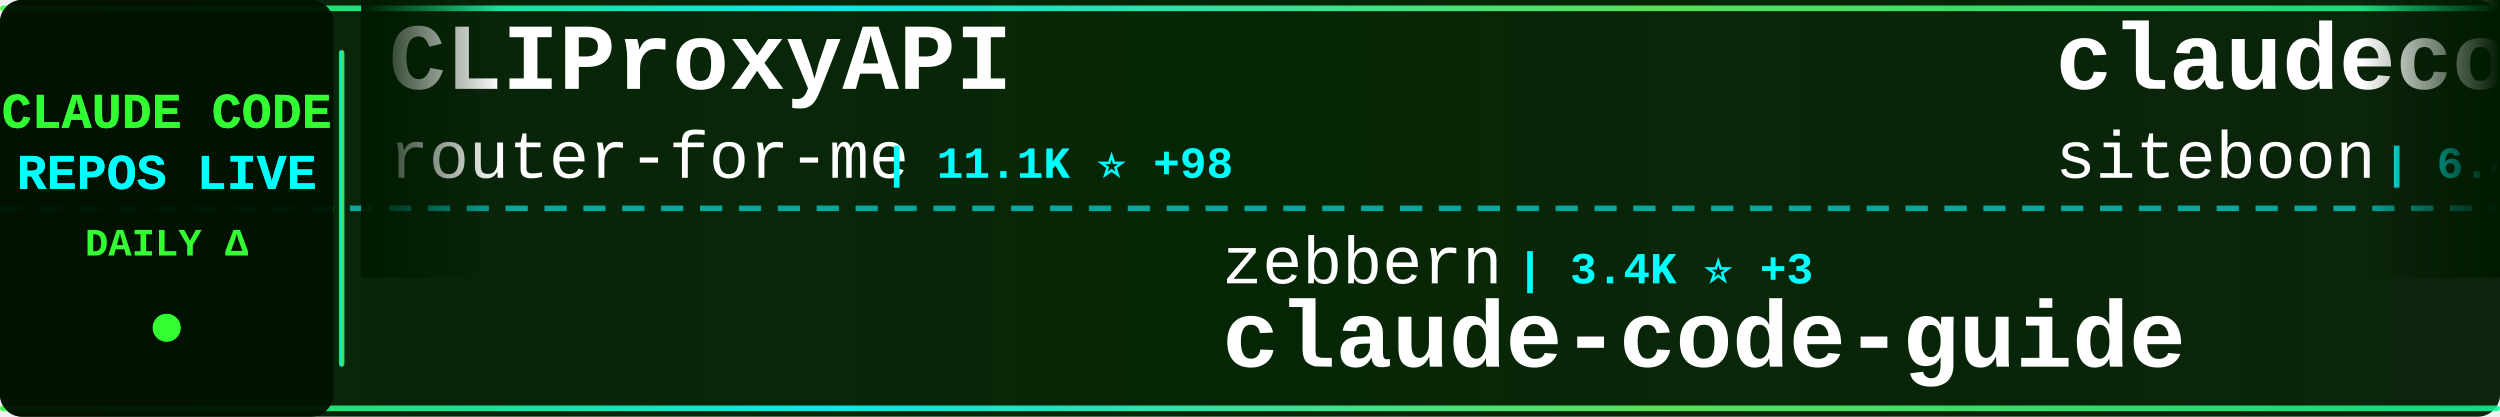
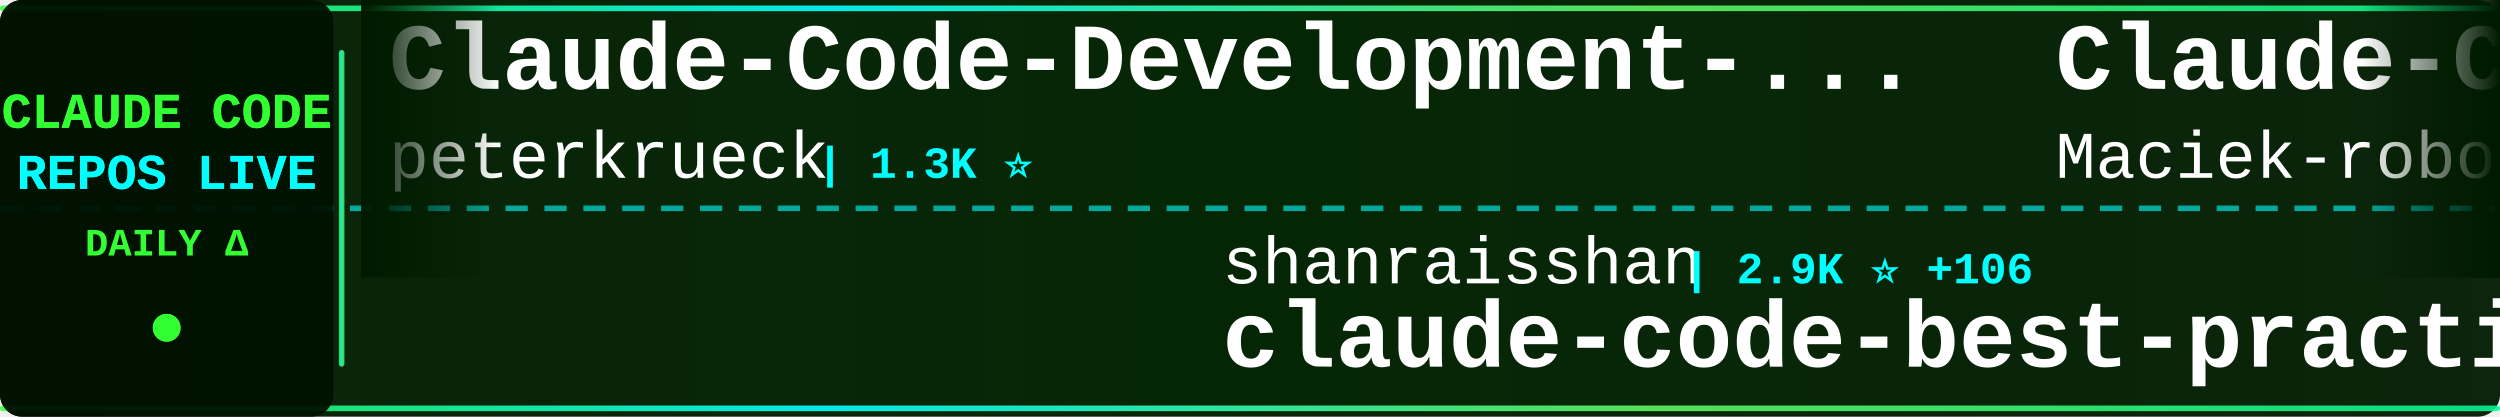
<svg xmlns="http://www.w3.org/2000/svg" width="900" height="150">
  <defs>
    <linearGradient id="tickerBg" x1="0%" y1="0%" x2="100%" y2="0%">
      <stop offset="0%" style="stop-color:#001a00;stop-opacity:0.95" />
      <stop offset="50%" style="stop-color:#002200;stop-opacity:0.98" />
      <stop offset="100%" style="stop-color:#001a00;stop-opacity:0.95" />
    </linearGradient>
    <linearGradient id="borderGrad" x1="0%" y1="0%" x2="100%" y2="0%">
      <stop offset="0%" style="stop-color:#33ff33;stop-opacity:0.85">
        <animate attributeName="stop-opacity" values="0.85;1;0.85" dur="2s" repeatCount="indefinite" />
      </stop>
      <stop offset="33%" style="stop-color:#00ffff;stop-opacity:0.9">
        <animate attributeName="stop-opacity" values="0.9;1;0.9" dur="2.2s" repeatCount="indefinite" />
      </stop>
      <stop offset="66%" style="stop-color:#66ff66;stop-opacity:0.85">
        <animate attributeName="stop-opacity" values="0.85;1;0.85" dur="1.8s" repeatCount="indefinite" />
      </stop>
      <stop offset="100%" style="stop-color:#00ff99;stop-opacity:0.85">
        <animate attributeName="stop-opacity" values="0.85;1;0.85" dur="2s" repeatCount="indefinite" />
      </stop>
    </linearGradient>
    <filter id="textGlow">
      <feGaussianBlur stdDeviation="0.1" result="coloredBlur" />
      <feMerge>
        <feMergeNode in="coloredBlur" />
        <feMergeNode in="SourceGraphic" />
      </feMerge>
    </filter>
    <filter id="metricGlow">
      <feGaussianBlur stdDeviation="0.2" result="coloredBlur" />
      <feMerge>
        <feMergeNode in="coloredBlur" />
        <feMergeNode in="SourceGraphic" />
      </feMerge>
    </filter>
    <linearGradient id="leftFade" x1="0%" y1="0%" x2="100%" y2="0%">
      <stop offset="0%" style="stop-color:#001a00;stop-opacity:1" />
      <stop offset="100%" style="stop-color:#001a00;stop-opacity:0" />
    </linearGradient>
    <linearGradient id="rightFade" x1="0%" y1="0%" x2="100%" y2="0%">
      <stop offset="0%" style="stop-color:#001a00;stop-opacity:0" />
      <stop offset="100%" style="stop-color:#001a00;stop-opacity:1" />
    </linearGradient>
  </defs>
  <rect width="900" height="150" fill="url(#tickerBg)" rx="8" />
  <rect x="0" y="2" width="900" height="2" fill="url(#borderGrad)" rx="1" />
  <rect x="0" y="146" width="900" height="2" fill="url(#borderGrad)" rx="1" />
  <line x1="0" y1="75" x2="900" y2="75" stroke="#00ffff" stroke-width="2" stroke-dasharray="8 6" opacity="0.6" />
  <rect x="0" y="0" width="120" height="150" fill="#001100" opacity="0.95" rx="8" />
  <text x="60" y="46" font-family="'Courier New', monospace" font-size="18" font-weight="bold" fill="#33ff33" text-anchor="middle" filter="url(#textGlow)">
    CLAUDE CODE
  </text>
  <text x="60" y="68" font-family="'Courier New', monospace" font-size="18" font-weight="bold" fill="#00ffff" text-anchor="middle" filter="url(#textGlow)">
    REPOS LIVE
  </text>
  <text x="60" y="92" font-family="'Courier New', monospace" font-size="14" font-weight="bold" fill="#33ff33" text-anchor="middle">
    DAILY Δ
  </text>
  <circle cx="60" cy="118" r="5" fill="#33ff33" filter="url(#metricGlow)">
    <animate attributeName="r" values="4;6;4" dur="1.5s" repeatCount="indefinite" />
    <animate attributeName="opacity" values="0.6;1;0.6" dur="1.5s" repeatCount="indefinite" />
  </circle>
  <rect x="122" y="18" width="2" height="114" fill="url(#borderGrad)" rx="1" />
  <clipPath id="tickerClip">
    <rect x="130" y="0" width="770" height="150" />
  </clipPath>
  <g clip-path="url(#tickerClip)">
    <g id="tickerItems">
      <animateTransform attributeName="transform" attributeType="XML" type="translate" from="0 0" to="-3000 0" dur="54s" repeatCount="indefinite" />
      <g transform="translate(0, 0)">
-         <text x="140" y="32" font-family="'Courier New', monospace" font-size="34" font-weight="bold" fill="#ffffff">CLIProxyAPI</text>
-         <text x="140" y="64" font-family="'Courier New', monospace" font-size="24" font-weight="normal" fill="#ffffff" opacity="1.0">router-for-me</text>
-         <text x="318" y="64" font-family="'Courier New', monospace" font-size="16" font-weight="bold" fill="#00ffff"> | 11.1K ⭐ +98</text>
+         <text x="140" y="32" font-family="'Courier New', monospace" font-size="34" font-weight="bold" fill="#ffffff">Claude-Code-Development-...</text>
+         <text x="140" y="64" font-family="'Courier New', monospace" font-size="24" font-weight="normal" fill="#ffffff" opacity="1.0">peterkrueck</text>
+         <text x="294" y="64" font-family="'Courier New', monospace" font-size="16" font-weight="bold" fill="#00ffff"> | 1.3K ⭐</text>
      </g>
      <g transform="translate(300, 0)">
-         <text x="140" y="102" font-family="'Courier New', monospace" font-size="24" font-weight="normal" fill="#ffffff" opacity="1.0">zebbern</text>
-         <text x="246" y="102" font-family="'Courier New', monospace" font-size="16" font-weight="bold" fill="#00ffff"> | 3.4K ⭐ +3</text>
-         <text x="140" y="132" font-family="'Courier New', monospace" font-size="34" font-weight="bold" fill="#ffffff">claude-code-guide</text>
+         <text x="140" y="102" font-family="'Courier New', monospace" font-size="24" font-weight="normal" fill="#ffffff" opacity="1.0">shanraisshan</text>
+         <text x="306" y="102" font-family="'Courier New', monospace" font-size="16" font-weight="bold" fill="#00ffff"> | 2.9K ⭐ +106</text>
+         <text x="140" y="132" font-family="'Courier New', monospace" font-size="34" font-weight="bold" fill="#ffffff">claude-code-best-practic...</text>
      </g>
      <g transform="translate(600, 0)">
-         <text x="140" y="32" font-family="'Courier New', monospace" font-size="34" font-weight="bold" fill="#ffffff">claudecodeui</text>
-         <text x="140" y="64" font-family="'Courier New', monospace" font-size="24" font-weight="normal" fill="#ffffff" opacity="1.0">siteboon</text>
-         <text x="258" y="64" font-family="'Courier New', monospace" font-size="16" font-weight="bold" fill="#00ffff"> | 6.4K ⭐ +13</text>
+         <text x="140" y="32" font-family="'Courier New', monospace" font-size="34" font-weight="bold" fill="#ffffff">Claude-Code-Usage-Monito...</text>
+         <text x="140" y="64" font-family="'Courier New', monospace" font-size="24" font-weight="normal" fill="#ffffff" opacity="1.0">Maciek-roboblog</text>
+         <text x="342" y="64" font-family="'Courier New', monospace" font-size="16" font-weight="bold" fill="#00ffff"> | 6.6K ⭐ +13</text>
      </g>
      <g transform="translate(900, 0)">
-         <text x="140" y="102" font-family="'Courier New', monospace" font-size="24" font-weight="normal" fill="#ffffff" opacity="1.0">carlvellotti</text>
-         <text x="306" y="102" font-family="'Courier New', monospace" font-size="16" font-weight="bold" fill="#00ffff"> | 1.4K ⭐ +11</text>
-         <text x="140" y="132" font-family="'Courier New', monospace" font-size="34" font-weight="bold" fill="#ffffff">claude-code-pm-course</text>
+         <text x="140" y="102" font-family="'Courier New', monospace" font-size="24" font-weight="normal" fill="#ffffff" opacity="1.0">trailofbits</text>
+         <text x="294" y="102" font-family="'Courier New', monospace" font-size="16" font-weight="bold" fill="#00ffff"> | 1.2K ⭐ +29</text>
+         <text x="140" y="132" font-family="'Courier New', monospace" font-size="34" font-weight="bold" fill="#ffffff">claude-code-config</text>
      </g>
      <g transform="translate(1200, 0)">
-         <text x="140" y="32" font-family="'Courier New', monospace" font-size="34" font-weight="bold" fill="#ffffff">claude-code-security-rev...</text>
-         <text x="140" y="64" font-family="'Courier New', monospace" font-size="24" font-weight="normal" fill="#ffffff" opacity="1.0">anthropics</text>
-         <text x="282" y="64" font-family="'Courier New', monospace" font-size="16" font-weight="bold" fill="#00ffff"> | 3.0K ⭐ +24</text>
+         <text x="140" y="32" font-family="'Courier New', monospace" font-size="34" font-weight="bold" fill="#ffffff">superpowers</text>
+         <text x="140" y="64" font-family="'Courier New', monospace" font-size="24" font-weight="normal" fill="#ffffff" opacity="1.0">obra</text>
+         <text x="210" y="64" font-family="'Courier New', monospace" font-size="16" font-weight="bold" fill="#00ffff"> | 56.6K ⭐ +770</text>
      </g>
      <g transform="translate(1500, 0)">
-         <text x="140" y="102" font-family="'Courier New', monospace" font-size="24" font-weight="normal" fill="#ffffff" opacity="1.0">trailofbits</text>
-         <text x="294" y="102" font-family="'Courier New', monospace" font-size="16" font-weight="bold" fill="#00ffff"> | 1.2K ⭐ +36</text>
-         <text x="140" y="132" font-family="'Courier New', monospace" font-size="34" font-weight="bold" fill="#ffffff">claude-code-config</text>
+         <text x="140" y="102" font-family="'Courier New', monospace" font-size="24" font-weight="normal" fill="#ffffff" opacity="1.0">centminmod</text>
+         <text x="282" y="102" font-family="'Courier New', monospace" font-size="16" font-weight="bold" fill="#00ffff"> | 1.9K ⭐ +3</text>
+         <text x="140" y="132" font-family="'Courier New', monospace" font-size="34" font-weight="bold" fill="#ffffff">my-claude-code-setup</text>
      </g>
      <g transform="translate(1800, 0)">
-         <text x="140" y="32" font-family="'Courier New', monospace" font-size="34" font-weight="bold" fill="#ffffff">claude-code-mastering</text>
-         <text x="140" y="64" font-family="'Courier New', monospace" font-size="24" font-weight="normal" fill="#ffffff" opacity="1.0">revfactory</text>
-         <text x="282" y="64" font-family="'Courier New', monospace" font-size="16" font-weight="bold" fill="#00ffff"> | 755 ⭐</text>
+         <text x="140" y="32" font-family="'Courier New', monospace" font-size="34" font-weight="bold" fill="#ffffff">claude-code-templates</text>
+         <text x="140" y="64" font-family="'Courier New', monospace" font-size="24" font-weight="normal" fill="#ffffff" opacity="1.0">davila7</text>
+         <text x="246" y="64" font-family="'Courier New', monospace" font-size="16" font-weight="bold" fill="#00ffff"> | 21.0K ⭐ +56</text>
      </g>
      <g transform="translate(2100, 0)">
-         <text x="140" y="102" font-family="'Courier New', monospace" font-size="24" font-weight="normal" fill="#ffffff" opacity="1.0">wasabeef</text>
-         <text x="258" y="102" font-family="'Courier New', monospace" font-size="16" font-weight="bold" fill="#00ffff"> | 1.0K ⭐ +1</text>
-         <text x="140" y="132" font-family="'Courier New', monospace" font-size="34" font-weight="bold" fill="#ffffff">claude-code-cookbook</text>
+         <text x="140" y="102" font-family="'Courier New', monospace" font-size="24" font-weight="normal" fill="#ffffff" opacity="1.0">alirezarezvani</text>
+         <text x="330" y="102" font-family="'Courier New', monospace" font-size="16" font-weight="bold" fill="#00ffff"> | 527 ⭐ +2</text>
+         <text x="140" y="132" font-family="'Courier New', monospace" font-size="34" font-weight="bold" fill="#ffffff">claude-code-tresor</text>
      </g>
      <g transform="translate(2400, 0)">
-         <text x="140" y="32" font-family="'Courier New', monospace" font-size="34" font-weight="bold" fill="#ffffff">claude-code-workflows</text>
-         <text x="140" y="64" font-family="'Courier New', monospace" font-size="24" font-weight="normal" fill="#ffffff" opacity="1.0">OneRedOak</text>
-         <text x="270" y="64" font-family="'Courier New', monospace" font-size="16" font-weight="bold" fill="#00ffff"> | 3.6K ⭐ +3</text>
+         <text x="140" y="32" font-family="'Courier New', monospace" font-size="34" font-weight="bold" fill="#ffffff">browser-use</text>
+         <text x="140" y="64" font-family="'Courier New', monospace" font-size="24" font-weight="normal" fill="#ffffff" opacity="1.0">browser-use</text>
+         <text x="294" y="64" font-family="'Courier New', monospace" font-size="16" font-weight="bold" fill="#00ffff"> | 78.6K ⭐ +55</text>
      </g>
      <g transform="translate(2700, 0)">
-         <text x="140" y="102" font-family="'Courier New', monospace" font-size="24" font-weight="normal" fill="#ffffff" opacity="1.0">jeremylongshore</text>
-         <text x="342" y="102" font-family="'Courier New', monospace" font-size="16" font-weight="bold" fill="#00ffff"> | 1.4K ⭐ +6</text>
-         <text x="140" y="132" font-family="'Courier New', monospace" font-size="34" font-weight="bold" fill="#ffffff">claude-code-plugins-plus...</text>
+         <text x="140" y="102" font-family="'Courier New', monospace" font-size="24" font-weight="normal" fill="#ffffff" opacity="1.0">laravel</text>
+         <text x="246" y="102" font-family="'Courier New', monospace" font-size="16" font-weight="bold" fill="#00ffff"> | 500 ⭐ +1</text>
+         <text x="140" y="132" font-family="'Courier New', monospace" font-size="34" font-weight="bold" fill="#ffffff">claude-code</text>
      </g>
      <g transform="translate(3000, 0)">
-         <text x="140" y="32" font-family="'Courier New', monospace" font-size="34" font-weight="bold" fill="#ffffff">CLIProxyAPI</text>
-         <text x="140" y="64" font-family="'Courier New', monospace" font-size="24" font-weight="normal" fill="#ffffff" opacity="1.0">router-for-me</text>
-         <text x="318" y="64" font-family="'Courier New', monospace" font-size="16" font-weight="bold" fill="#00ffff"> | 11.1K ⭐ +98</text>
+         <text x="140" y="32" font-family="'Courier New', monospace" font-size="34" font-weight="bold" fill="#ffffff">Claude-Code-Development-...</text>
+         <text x="140" y="64" font-family="'Courier New', monospace" font-size="24" font-weight="normal" fill="#ffffff" opacity="1.0">peterkrueck</text>
+         <text x="294" y="64" font-family="'Courier New', monospace" font-size="16" font-weight="bold" fill="#00ffff"> | 1.3K ⭐</text>
      </g>
      <g transform="translate(3300, 0)">
-         <text x="140" y="102" font-family="'Courier New', monospace" font-size="24" font-weight="normal" fill="#ffffff" opacity="1.0">zebbern</text>
-         <text x="246" y="102" font-family="'Courier New', monospace" font-size="16" font-weight="bold" fill="#00ffff"> | 3.4K ⭐ +3</text>
-         <text x="140" y="132" font-family="'Courier New', monospace" font-size="34" font-weight="bold" fill="#ffffff">claude-code-guide</text>
+         <text x="140" y="102" font-family="'Courier New', monospace" font-size="24" font-weight="normal" fill="#ffffff" opacity="1.0">shanraisshan</text>
+         <text x="306" y="102" font-family="'Courier New', monospace" font-size="16" font-weight="bold" fill="#00ffff"> | 2.9K ⭐ +106</text>
+         <text x="140" y="132" font-family="'Courier New', monospace" font-size="34" font-weight="bold" fill="#ffffff">claude-code-best-practic...</text>
      </g>
      <g transform="translate(3600, 0)">
-         <text x="140" y="32" font-family="'Courier New', monospace" font-size="34" font-weight="bold" fill="#ffffff">claudecodeui</text>
-         <text x="140" y="64" font-family="'Courier New', monospace" font-size="24" font-weight="normal" fill="#ffffff" opacity="1.0">siteboon</text>
-         <text x="258" y="64" font-family="'Courier New', monospace" font-size="16" font-weight="bold" fill="#00ffff"> | 6.4K ⭐ +13</text>
+         <text x="140" y="32" font-family="'Courier New', monospace" font-size="34" font-weight="bold" fill="#ffffff">Claude-Code-Usage-Monito...</text>
+         <text x="140" y="64" font-family="'Courier New', monospace" font-size="24" font-weight="normal" fill="#ffffff" opacity="1.0">Maciek-roboblog</text>
+         <text x="342" y="64" font-family="'Courier New', monospace" font-size="16" font-weight="bold" fill="#00ffff"> | 6.6K ⭐ +13</text>
      </g>
      <g transform="translate(3900, 0)">
-         <text x="140" y="102" font-family="'Courier New', monospace" font-size="24" font-weight="normal" fill="#ffffff" opacity="1.0">carlvellotti</text>
-         <text x="306" y="102" font-family="'Courier New', monospace" font-size="16" font-weight="bold" fill="#00ffff"> | 1.4K ⭐ +11</text>
-         <text x="140" y="132" font-family="'Courier New', monospace" font-size="34" font-weight="bold" fill="#ffffff">claude-code-pm-course</text>
+         <text x="140" y="102" font-family="'Courier New', monospace" font-size="24" font-weight="normal" fill="#ffffff" opacity="1.0">trailofbits</text>
+         <text x="294" y="102" font-family="'Courier New', monospace" font-size="16" font-weight="bold" fill="#00ffff"> | 1.2K ⭐ +29</text>
+         <text x="140" y="132" font-family="'Courier New', monospace" font-size="34" font-weight="bold" fill="#ffffff">claude-code-config</text>
      </g>
    </g>
  </g>
  <rect x="130" y="0" width="50" height="100" fill="url(#leftFade)" />
  <rect x="850" y="0" width="50" height="100" fill="url(#rightFade)" />
</svg>
